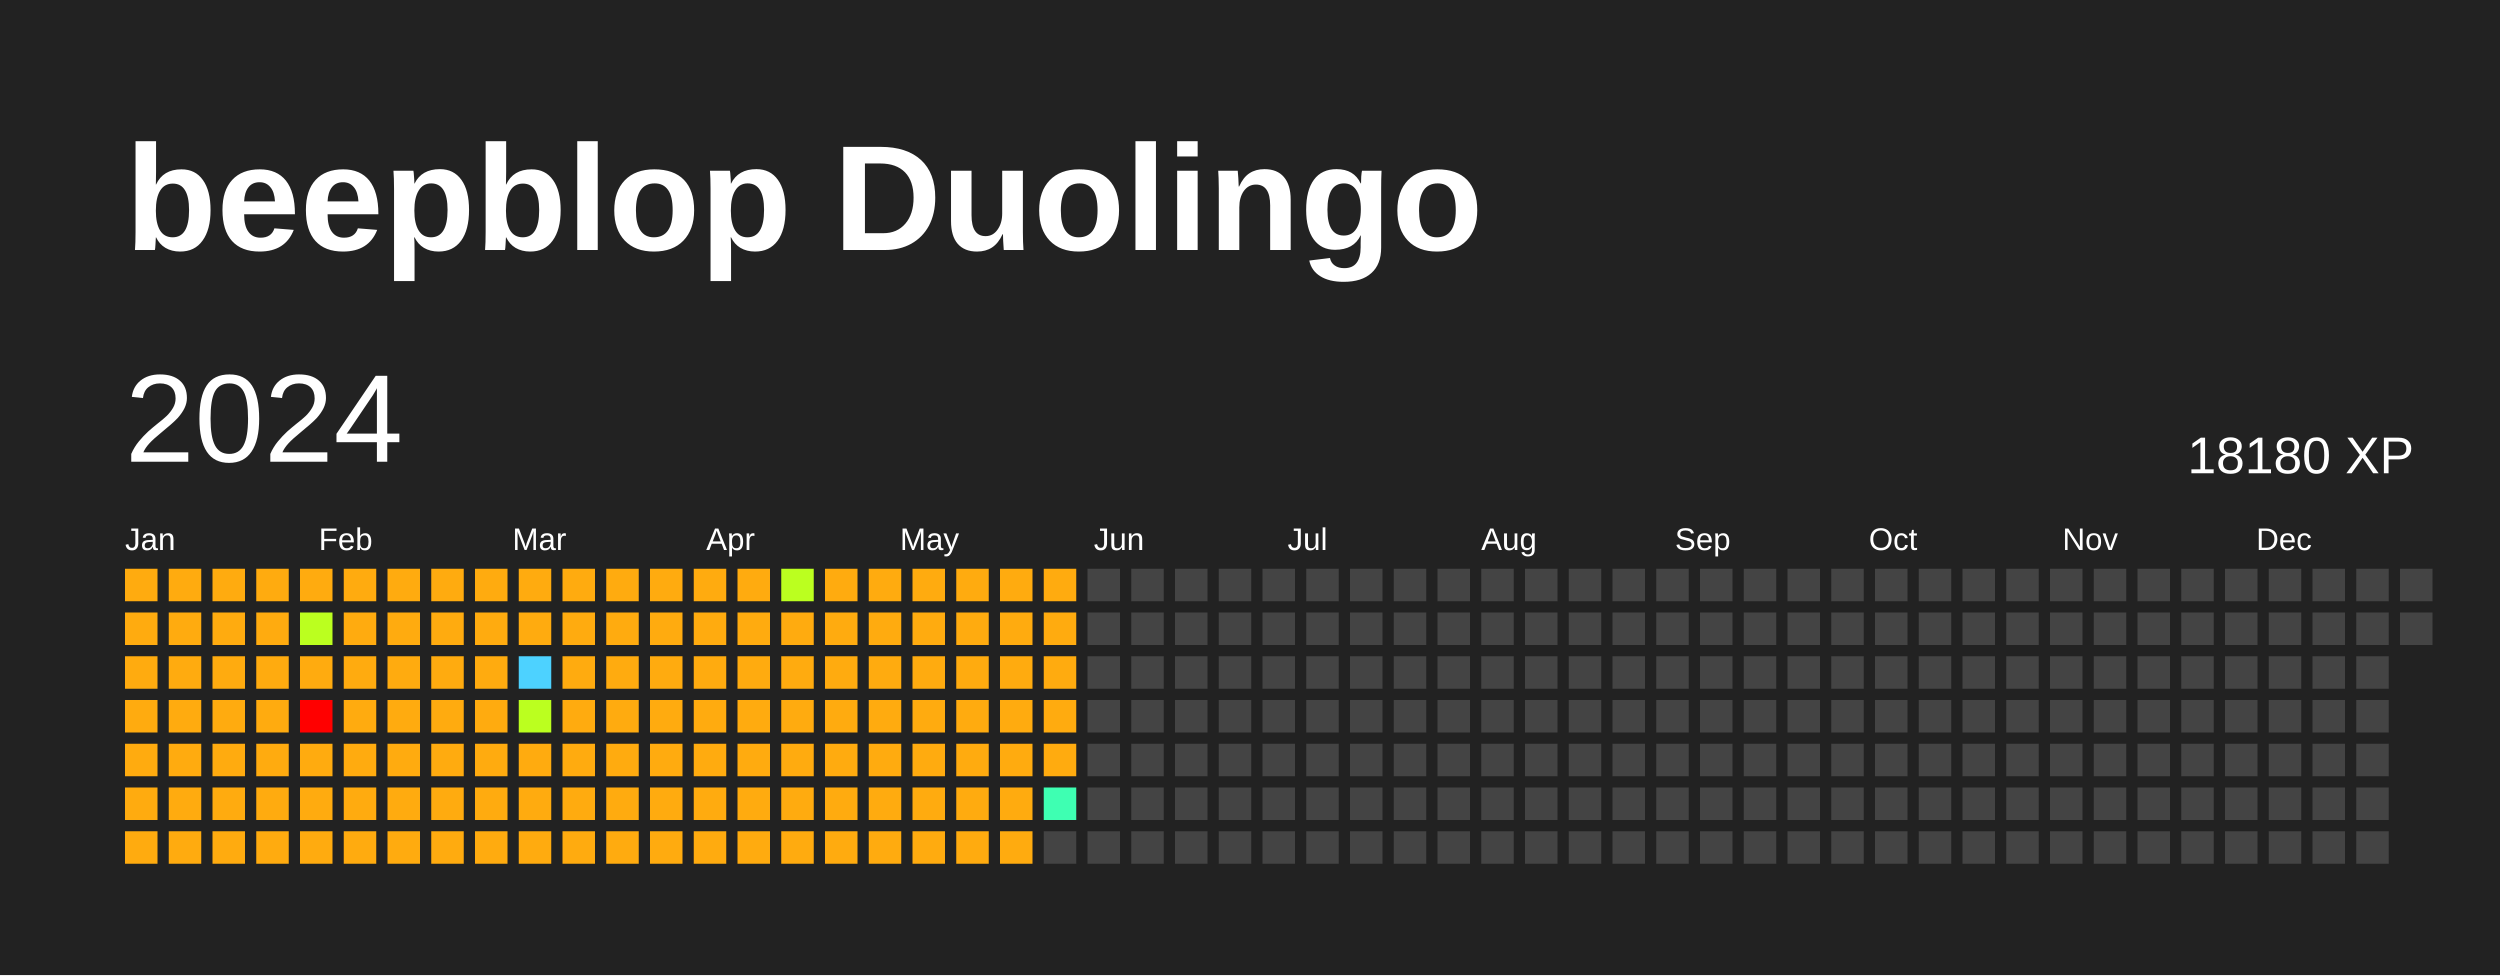
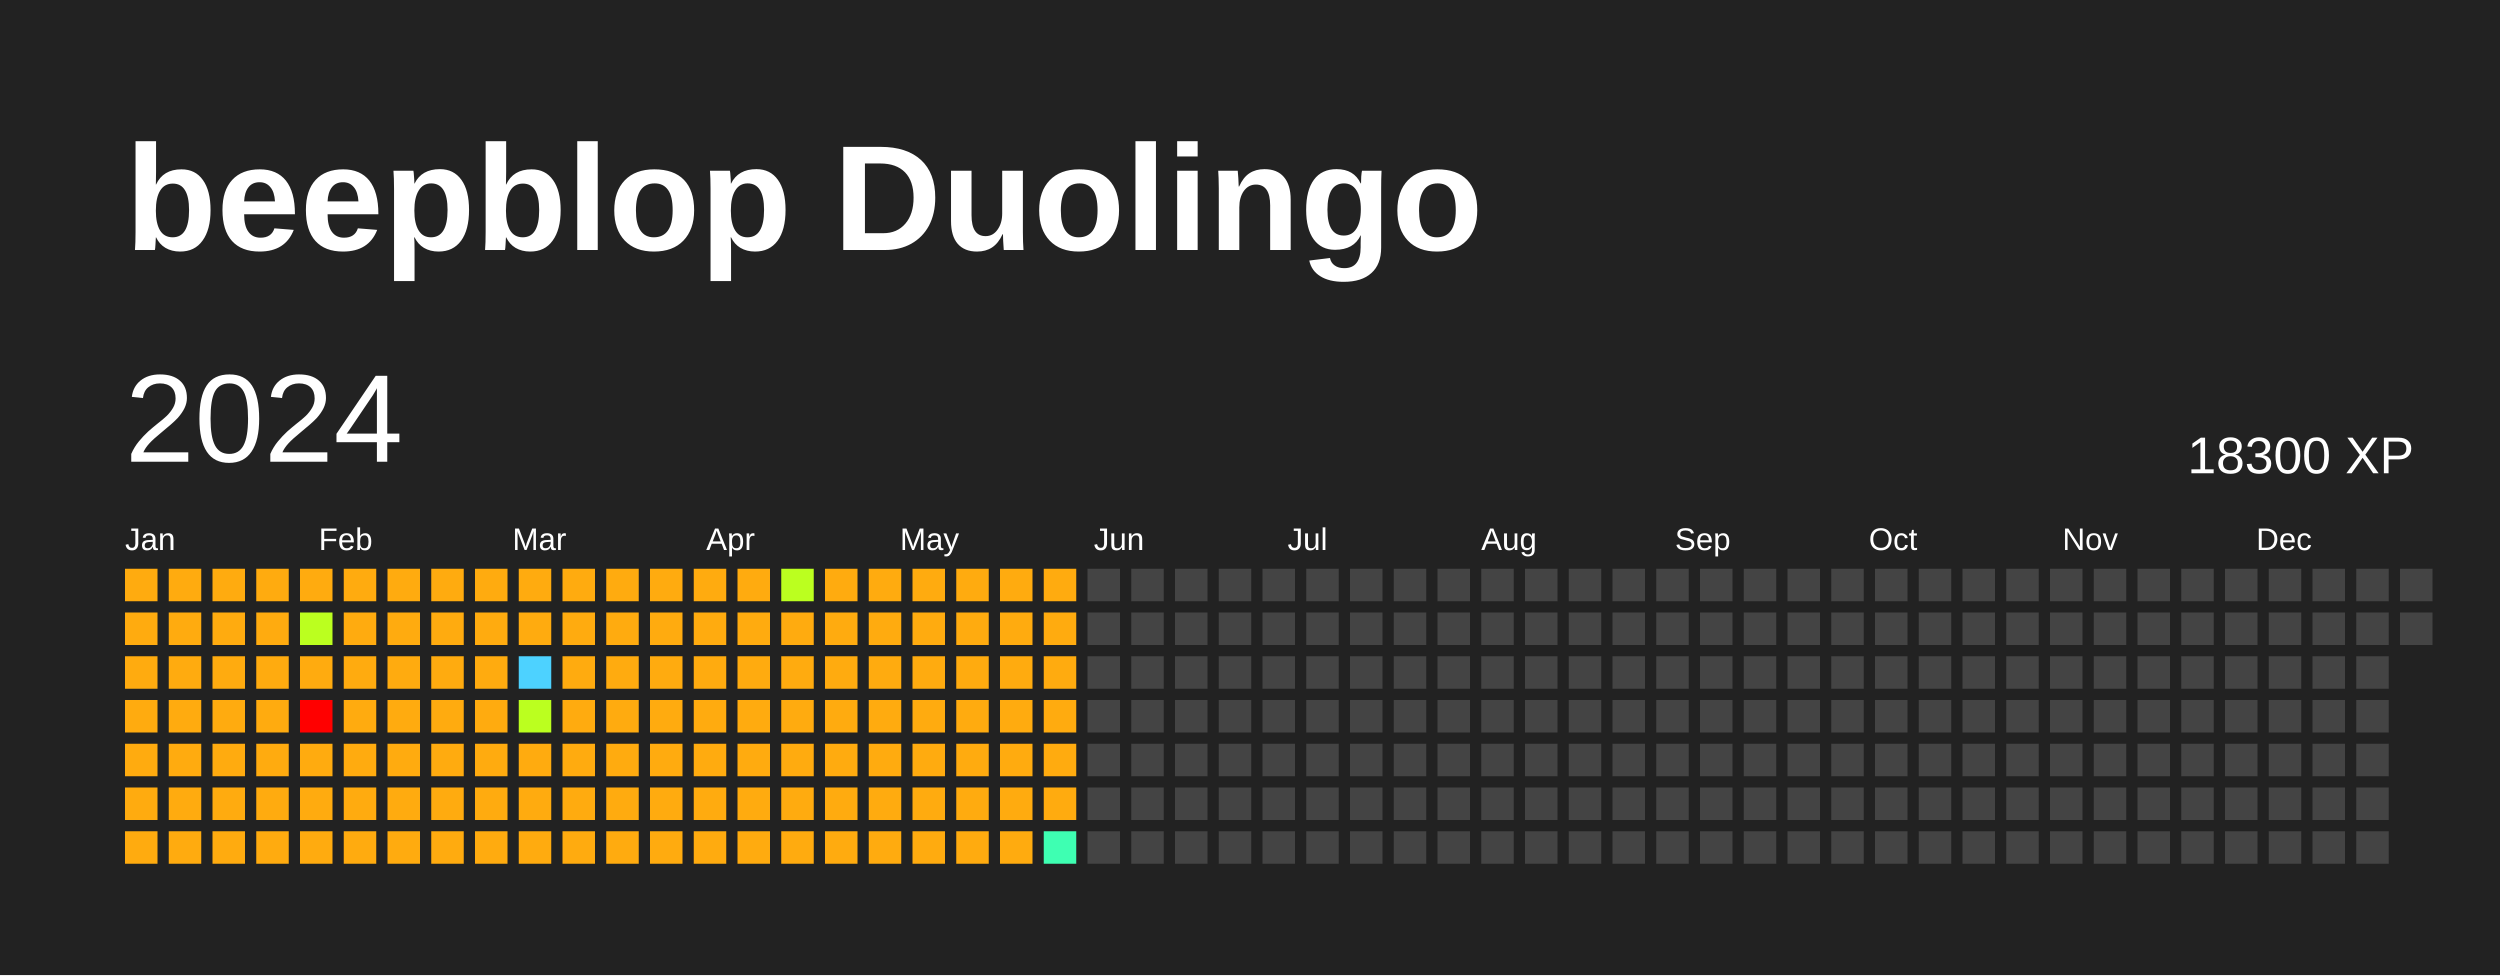
<svg xmlns="http://www.w3.org/2000/svg" baseProfile="full" height="78mm" version="1.1" viewBox="0,0,200,78" width="200mm">
  <defs />
  <rect fill="#222222" height="78" width="200" x="0" y="0" />
  <text fill="#FFFFFF" style="font-size:12px; font-family:Arial; font-weight:bold;" x="10" y="20">beepblop Duolingo</text>
  <text dominant-baseline="hanging" fill="#FFFFFF" style="font-size:10.0px; font-family:Arial;" x="10" y="30">2024</text>
-   <text dominant-baseline="hanging" fill="#FFFFFF" style="font-size:4.125px; font-family:Arial;" x="175" y="35">18180 XP</text>
+   <text dominant-baseline="hanging" fill="#FFFFFF" style="font-size:4.125px; font-family:Arial;" x="175" y="35">18300 XP</text>
  <text fill="#FFFFFF" style="font-size:2.5px; font-family:Arial" x="10.0" y="44">Jan</text>
  <text fill="#FFFFFF" style="font-size:2.5px; font-family:Arial" x="25.5" y="44">Feb</text>
  <text fill="#FFFFFF" style="font-size:2.5px; font-family:Arial" x="41.0" y="44">Mar</text>
  <text fill="#FFFFFF" style="font-size:2.5px; font-family:Arial" x="56.5" y="44">Apr</text>
  <text fill="#FFFFFF" style="font-size:2.5px; font-family:Arial" x="72.0" y="44">May</text>
  <text fill="#FFFFFF" style="font-size:2.5px; font-family:Arial" x="87.5" y="44">Jun</text>
  <text fill="#FFFFFF" style="font-size:2.5px; font-family:Arial" x="103.0" y="44">Jul</text>
  <text fill="#FFFFFF" style="font-size:2.5px; font-family:Arial" x="118.5" y="44">Aug</text>
  <text fill="#FFFFFF" style="font-size:2.5px; font-family:Arial" x="134.0" y="44">Sep</text>
  <text fill="#FFFFFF" style="font-size:2.5px; font-family:Arial" x="149.5" y="44">Oct</text>
  <text fill="#FFFFFF" style="font-size:2.5px; font-family:Arial" x="165.0" y="44">Nov</text>
  <text fill="#FFFFFF" style="font-size:2.5px; font-family:Arial" x="180.5" y="44">Dec</text>
  <rect fill="#ffab0f" height="2.6" width="2.6" x="10.0" y="45.5" />
  <rect fill="#ffab0f" height="2.6" width="2.6" x="10.0" y="49.0" />
  <rect fill="#ffab0f" height="2.6" width="2.6" x="10.0" y="52.5" />
  <rect fill="#ffab0f" height="2.6" width="2.6" x="10.0" y="56.0" />
  <rect fill="#ffab0f" height="2.6" width="2.6" x="10.0" y="59.5" />
  <rect fill="#ffab0f" height="2.6" width="2.6" x="10.0" y="63.0" />
  <rect fill="#ffab0f" height="2.6" width="2.6" x="10.0" y="66.5" />
  <rect fill="#ffab0f" height="2.6" width="2.6" x="13.5" y="45.5" />
  <rect fill="#ffab0f" height="2.6" width="2.6" x="13.5" y="49.0" />
  <rect fill="#ffab0f" height="2.6" width="2.6" x="13.5" y="52.5" />
  <rect fill="#ffab0f" height="2.6" width="2.6" x="13.5" y="56.0" />
  <rect fill="#ffab0f" height="2.6" width="2.6" x="13.5" y="59.5" />
  <rect fill="#ffab0f" height="2.6" width="2.6" x="13.5" y="63.0" />
  <rect fill="#ffab0f" height="2.6" width="2.6" x="13.5" y="66.5" />
  <rect fill="#ffab0f" height="2.6" width="2.6" x="17.0" y="45.5" />
  <rect fill="#ffab0f" height="2.6" width="2.6" x="17.0" y="49.0" />
  <rect fill="#ffab0f" height="2.6" width="2.6" x="17.0" y="52.5" />
  <rect fill="#ffab0f" height="2.6" width="2.6" x="17.0" y="56.0" />
  <rect fill="#ffab0f" height="2.6" width="2.6" x="17.0" y="59.5" />
  <rect fill="#ffab0f" height="2.6" width="2.6" x="17.0" y="63.0" />
  <rect fill="#ffab0f" height="2.6" width="2.6" x="17.0" y="66.5" />
  <rect fill="#ffab0f" height="2.6" width="2.6" x="20.5" y="45.5" />
  <rect fill="#ffab0f" height="2.6" width="2.6" x="20.5" y="49.0" />
  <rect fill="#ffab0f" height="2.6" width="2.6" x="20.5" y="52.5" />
  <rect fill="#ffab0f" height="2.6" width="2.6" x="20.5" y="56.0" />
  <rect fill="#ffab0f" height="2.6" width="2.6" x="20.5" y="59.5" />
  <rect fill="#ffab0f" height="2.6" width="2.6" x="20.5" y="63.0" />
  <rect fill="#ffab0f" height="2.6" width="2.6" x="20.5" y="66.5" />
  <rect fill="#ffab0f" height="2.6" width="2.6" x="24.0" y="45.5" />
  <rect fill="#bbff1f" height="2.6" width="2.6" x="24.0" y="49.0" />
  <rect fill="#ffab0f" height="2.6" width="2.6" x="24.0" y="52.5" />
  <rect fill="red" height="2.6" width="2.6" x="24.0" y="56.0" />
  <rect fill="#ffab0f" height="2.6" width="2.6" x="24.0" y="59.5" />
  <rect fill="#ffab0f" height="2.6" width="2.6" x="24.0" y="63.0" />
  <rect fill="#ffab0f" height="2.6" width="2.6" x="24.0" y="66.5" />
  <rect fill="#ffab0f" height="2.6" width="2.6" x="27.5" y="45.5" />
  <rect fill="#ffab0f" height="2.6" width="2.6" x="27.5" y="49.0" />
  <rect fill="#ffab0f" height="2.6" width="2.6" x="27.5" y="52.5" />
  <rect fill="#ffab0f" height="2.6" width="2.6" x="27.5" y="56.0" />
  <rect fill="#ffab0f" height="2.6" width="2.6" x="27.5" y="59.5" />
  <rect fill="#ffab0f" height="2.6" width="2.6" x="27.5" y="63.0" />
  <rect fill="#ffab0f" height="2.6" width="2.6" x="27.5" y="66.5" />
  <rect fill="#ffab0f" height="2.6" width="2.6" x="31.0" y="45.5" />
  <rect fill="#ffab0f" height="2.6" width="2.6" x="31.0" y="49.0" />
  <rect fill="#ffab0f" height="2.6" width="2.6" x="31.0" y="52.5" />
  <rect fill="#ffab0f" height="2.6" width="2.6" x="31.0" y="56.0" />
  <rect fill="#ffab0f" height="2.6" width="2.6" x="31.0" y="59.5" />
  <rect fill="#ffab0f" height="2.6" width="2.6" x="31.0" y="63.0" />
  <rect fill="#ffab0f" height="2.6" width="2.6" x="31.0" y="66.5" />
  <rect fill="#ffab0f" height="2.6" width="2.6" x="34.5" y="45.5" />
  <rect fill="#ffab0f" height="2.6" width="2.6" x="34.5" y="49.0" />
  <rect fill="#ffab0f" height="2.6" width="2.6" x="34.5" y="52.5" />
  <rect fill="#ffab0f" height="2.6" width="2.6" x="34.5" y="56.0" />
  <rect fill="#ffab0f" height="2.6" width="2.6" x="34.5" y="59.5" />
  <rect fill="#ffab0f" height="2.6" width="2.6" x="34.5" y="63.0" />
  <rect fill="#ffab0f" height="2.6" width="2.6" x="34.5" y="66.5" />
  <rect fill="#ffab0f" height="2.6" width="2.6" x="38.0" y="45.5" />
  <rect fill="#ffab0f" height="2.6" width="2.6" x="38.0" y="49.0" />
  <rect fill="#ffab0f" height="2.6" width="2.6" x="38.0" y="52.5" />
  <rect fill="#ffab0f" height="2.6" width="2.6" x="38.0" y="56.0" />
  <rect fill="#ffab0f" height="2.6" width="2.6" x="38.0" y="59.5" />
  <rect fill="#ffab0f" height="2.6" width="2.6" x="38.0" y="63.0" />
  <rect fill="#ffab0f" height="2.6" width="2.6" x="38.0" y="66.5" />
  <rect fill="#ffab0f" height="2.6" width="2.6" x="41.5" y="45.5" />
  <rect fill="#ffab0f" height="2.6" width="2.6" x="41.5" y="49.0" />
  <rect fill="#4dd2ff" height="2.6" width="2.6" x="41.5" y="52.5" />
  <rect fill="#bbff1f" height="2.6" width="2.6" x="41.5" y="56.0" />
  <rect fill="#ffab0f" height="2.6" width="2.6" x="41.5" y="59.5" />
  <rect fill="#ffab0f" height="2.6" width="2.6" x="41.5" y="63.0" />
  <rect fill="#ffab0f" height="2.6" width="2.6" x="41.5" y="66.5" />
  <rect fill="#ffab0f" height="2.6" width="2.6" x="45.0" y="45.5" />
  <rect fill="#ffab0f" height="2.6" width="2.6" x="45.0" y="49.0" />
  <rect fill="#ffab0f" height="2.6" width="2.6" x="45.0" y="52.5" />
  <rect fill="#ffab0f" height="2.6" width="2.6" x="45.0" y="56.0" />
  <rect fill="#ffab0f" height="2.6" width="2.6" x="45.0" y="59.5" />
  <rect fill="#ffab0f" height="2.6" width="2.6" x="45.0" y="63.0" />
  <rect fill="#ffab0f" height="2.6" width="2.6" x="45.0" y="66.5" />
  <rect fill="#ffab0f" height="2.6" width="2.6" x="48.5" y="45.5" />
  <rect fill="#ffab0f" height="2.6" width="2.6" x="48.5" y="49.0" />
  <rect fill="#ffab0f" height="2.6" width="2.6" x="48.5" y="52.5" />
  <rect fill="#ffab0f" height="2.6" width="2.6" x="48.5" y="56.0" />
  <rect fill="#ffab0f" height="2.6" width="2.6" x="48.5" y="59.5" />
  <rect fill="#ffab0f" height="2.6" width="2.6" x="48.5" y="63.0" />
  <rect fill="#ffab0f" height="2.6" width="2.6" x="48.5" y="66.5" />
  <rect fill="#ffab0f" height="2.6" width="2.6" x="52.0" y="45.5" />
  <rect fill="#ffab0f" height="2.6" width="2.6" x="52.0" y="49.0" />
  <rect fill="#ffab0f" height="2.6" width="2.6" x="52.0" y="52.5" />
  <rect fill="#ffab0f" height="2.6" width="2.6" x="52.0" y="56.0" />
  <rect fill="#ffab0f" height="2.6" width="2.6" x="52.0" y="59.5" />
  <rect fill="#ffab0f" height="2.6" width="2.6" x="52.0" y="63.0" />
  <rect fill="#ffab0f" height="2.6" width="2.6" x="52.0" y="66.5" />
  <rect fill="#ffab0f" height="2.6" width="2.6" x="55.5" y="45.5" />
  <rect fill="#ffab0f" height="2.6" width="2.6" x="55.5" y="49.0" />
  <rect fill="#ffab0f" height="2.6" width="2.6" x="55.5" y="52.5" />
  <rect fill="#ffab0f" height="2.6" width="2.6" x="55.5" y="56.0" />
  <rect fill="#ffab0f" height="2.6" width="2.6" x="55.5" y="59.5" />
  <rect fill="#ffab0f" height="2.6" width="2.6" x="55.5" y="63.0" />
  <rect fill="#ffab0f" height="2.6" width="2.6" x="55.5" y="66.5" />
  <rect fill="#ffab0f" height="2.6" width="2.6" x="59.0" y="45.5" />
  <rect fill="#ffab0f" height="2.6" width="2.6" x="59.0" y="49.0" />
  <rect fill="#ffab0f" height="2.6" width="2.6" x="59.0" y="52.5" />
  <rect fill="#ffab0f" height="2.6" width="2.6" x="59.0" y="56.0" />
  <rect fill="#ffab0f" height="2.6" width="2.6" x="59.0" y="59.5" />
  <rect fill="#ffab0f" height="2.6" width="2.6" x="59.0" y="63.0" />
  <rect fill="#ffab0f" height="2.6" width="2.6" x="59.0" y="66.5" />
  <rect fill="#bbff1f" height="2.6" width="2.6" x="62.5" y="45.5" />
  <rect fill="#ffab0f" height="2.6" width="2.6" x="62.5" y="49.0" />
  <rect fill="#ffab0f" height="2.6" width="2.6" x="62.5" y="52.5" />
  <rect fill="#ffab0f" height="2.6" width="2.6" x="62.5" y="56.0" />
  <rect fill="#ffab0f" height="2.6" width="2.6" x="62.5" y="59.5" />
  <rect fill="#ffab0f" height="2.6" width="2.6" x="62.5" y="63.0" />
  <rect fill="#ffab0f" height="2.6" width="2.6" x="62.5" y="66.5" />
  <rect fill="#ffab0f" height="2.6" width="2.6" x="66.0" y="45.5" />
  <rect fill="#ffab0f" height="2.6" width="2.6" x="66.0" y="49.0" />
  <rect fill="#ffab0f" height="2.6" width="2.6" x="66.0" y="52.5" />
  <rect fill="#ffab0f" height="2.6" width="2.6" x="66.0" y="56.0" />
  <rect fill="#ffab0f" height="2.6" width="2.6" x="66.0" y="59.5" />
  <rect fill="#ffab0f" height="2.6" width="2.6" x="66.0" y="63.0" />
  <rect fill="#ffab0f" height="2.6" width="2.6" x="66.0" y="66.5" />
  <rect fill="#ffab0f" height="2.6" width="2.6" x="69.5" y="45.5" />
  <rect fill="#ffab0f" height="2.6" width="2.6" x="69.5" y="49.0" />
  <rect fill="#ffab0f" height="2.6" width="2.6" x="69.5" y="52.5" />
  <rect fill="#ffab0f" height="2.6" width="2.6" x="69.5" y="56.0" />
  <rect fill="#ffab0f" height="2.6" width="2.6" x="69.5" y="59.5" />
  <rect fill="#ffab0f" height="2.6" width="2.6" x="69.5" y="63.0" />
  <rect fill="#ffab0f" height="2.6" width="2.6" x="69.5" y="66.5" />
  <rect fill="#ffab0f" height="2.6" width="2.6" x="73.0" y="45.5" />
  <rect fill="#ffab0f" height="2.6" width="2.6" x="73.0" y="49.0" />
  <rect fill="#ffab0f" height="2.6" width="2.6" x="73.0" y="52.5" />
  <rect fill="#ffab0f" height="2.6" width="2.6" x="73.0" y="56.0" />
  <rect fill="#ffab0f" height="2.6" width="2.6" x="73.0" y="59.5" />
  <rect fill="#ffab0f" height="2.6" width="2.6" x="73.0" y="63.0" />
  <rect fill="#ffab0f" height="2.6" width="2.6" x="73.0" y="66.5" />
  <rect fill="#ffab0f" height="2.6" width="2.6" x="76.5" y="45.5" />
  <rect fill="#ffab0f" height="2.6" width="2.6" x="76.5" y="49.0" />
  <rect fill="#ffab0f" height="2.6" width="2.6" x="76.5" y="52.5" />
  <rect fill="#ffab0f" height="2.6" width="2.6" x="76.5" y="56.0" />
  <rect fill="#ffab0f" height="2.6" width="2.6" x="76.5" y="59.5" />
  <rect fill="#ffab0f" height="2.6" width="2.6" x="76.5" y="63.0" />
  <rect fill="#ffab0f" height="2.6" width="2.6" x="76.5" y="66.5" />
  <rect fill="#ffab0f" height="2.6" width="2.6" x="80.0" y="45.5" />
  <rect fill="#ffab0f" height="2.6" width="2.6" x="80.0" y="49.0" />
  <rect fill="#ffab0f" height="2.6" width="2.6" x="80.0" y="52.5" />
  <rect fill="#ffab0f" height="2.6" width="2.6" x="80.0" y="56.0" />
  <rect fill="#ffab0f" height="2.6" width="2.6" x="80.0" y="59.5" />
  <rect fill="#ffab0f" height="2.6" width="2.6" x="80.0" y="63.0" />
  <rect fill="#ffab0f" height="2.6" width="2.6" x="80.0" y="66.5" />
  <rect fill="#ffab0f" height="2.6" width="2.6" x="83.5" y="45.5" />
  <rect fill="#ffab0f" height="2.6" width="2.6" x="83.5" y="49.0" />
  <rect fill="#ffab0f" height="2.6" width="2.6" x="83.5" y="52.5" />
  <rect fill="#ffab0f" height="2.6" width="2.6" x="83.5" y="56.0" />
  <rect fill="#ffab0f" height="2.6" width="2.6" x="83.5" y="59.5" />
-   <rect fill="#3effb2" height="2.6" width="2.6" x="83.5" y="63.0" />
-   <rect fill="#444444" height="2.6" width="2.6" x="83.5" y="66.5" />
+   <rect fill="#ffab0f" height="2.6" width="2.6" x="83.5" y="63.0" />
+   <rect fill="#3effb2" height="2.6" width="2.6" x="83.5" y="66.5" />
  <rect fill="#444444" height="2.6" width="2.6" x="87.0" y="45.5" />
  <rect fill="#444444" height="2.6" width="2.6" x="87.0" y="49.0" />
  <rect fill="#444444" height="2.6" width="2.6" x="87.0" y="52.5" />
  <rect fill="#444444" height="2.6" width="2.6" x="87.0" y="56.0" />
  <rect fill="#444444" height="2.6" width="2.6" x="87.0" y="59.5" />
  <rect fill="#444444" height="2.6" width="2.6" x="87.0" y="63.0" />
  <rect fill="#444444" height="2.6" width="2.6" x="87.0" y="66.5" />
  <rect fill="#444444" height="2.6" width="2.6" x="90.5" y="45.5" />
  <rect fill="#444444" height="2.6" width="2.6" x="90.5" y="49.0" />
  <rect fill="#444444" height="2.6" width="2.6" x="90.5" y="52.5" />
  <rect fill="#444444" height="2.6" width="2.6" x="90.5" y="56.0" />
  <rect fill="#444444" height="2.6" width="2.6" x="90.5" y="59.5" />
  <rect fill="#444444" height="2.6" width="2.6" x="90.5" y="63.0" />
  <rect fill="#444444" height="2.6" width="2.6" x="90.5" y="66.5" />
  <rect fill="#444444" height="2.6" width="2.6" x="94.0" y="45.5" />
  <rect fill="#444444" height="2.6" width="2.6" x="94.0" y="49.0" />
  <rect fill="#444444" height="2.6" width="2.6" x="94.0" y="52.5" />
  <rect fill="#444444" height="2.6" width="2.6" x="94.0" y="56.0" />
  <rect fill="#444444" height="2.6" width="2.6" x="94.0" y="59.5" />
  <rect fill="#444444" height="2.6" width="2.6" x="94.0" y="63.0" />
  <rect fill="#444444" height="2.6" width="2.6" x="94.0" y="66.5" />
  <rect fill="#444444" height="2.6" width="2.6" x="97.5" y="45.5" />
  <rect fill="#444444" height="2.6" width="2.6" x="97.5" y="49.0" />
  <rect fill="#444444" height="2.6" width="2.6" x="97.5" y="52.5" />
  <rect fill="#444444" height="2.6" width="2.6" x="97.5" y="56.0" />
  <rect fill="#444444" height="2.6" width="2.6" x="97.5" y="59.5" />
  <rect fill="#444444" height="2.6" width="2.6" x="97.5" y="63.0" />
  <rect fill="#444444" height="2.6" width="2.6" x="97.5" y="66.5" />
  <rect fill="#444444" height="2.6" width="2.6" x="101.0" y="45.5" />
  <rect fill="#444444" height="2.6" width="2.6" x="101.0" y="49.0" />
  <rect fill="#444444" height="2.6" width="2.6" x="101.0" y="52.5" />
  <rect fill="#444444" height="2.6" width="2.6" x="101.0" y="56.0" />
  <rect fill="#444444" height="2.6" width="2.6" x="101.0" y="59.5" />
  <rect fill="#444444" height="2.6" width="2.6" x="101.0" y="63.0" />
  <rect fill="#444444" height="2.6" width="2.6" x="101.0" y="66.5" />
  <rect fill="#444444" height="2.6" width="2.6" x="104.5" y="45.5" />
  <rect fill="#444444" height="2.6" width="2.6" x="104.5" y="49.0" />
  <rect fill="#444444" height="2.6" width="2.6" x="104.5" y="52.5" />
  <rect fill="#444444" height="2.6" width="2.6" x="104.5" y="56.0" />
  <rect fill="#444444" height="2.6" width="2.6" x="104.5" y="59.5" />
  <rect fill="#444444" height="2.6" width="2.6" x="104.5" y="63.0" />
  <rect fill="#444444" height="2.6" width="2.6" x="104.5" y="66.5" />
  <rect fill="#444444" height="2.6" width="2.6" x="108.0" y="45.5" />
  <rect fill="#444444" height="2.6" width="2.6" x="108.0" y="49.0" />
  <rect fill="#444444" height="2.6" width="2.6" x="108.0" y="52.5" />
  <rect fill="#444444" height="2.6" width="2.6" x="108.0" y="56.0" />
  <rect fill="#444444" height="2.6" width="2.6" x="108.0" y="59.5" />
  <rect fill="#444444" height="2.6" width="2.6" x="108.0" y="63.0" />
  <rect fill="#444444" height="2.6" width="2.6" x="108.0" y="66.5" />
  <rect fill="#444444" height="2.6" width="2.6" x="111.5" y="45.5" />
  <rect fill="#444444" height="2.6" width="2.6" x="111.5" y="49.0" />
  <rect fill="#444444" height="2.6" width="2.6" x="111.5" y="52.5" />
  <rect fill="#444444" height="2.6" width="2.6" x="111.5" y="56.0" />
  <rect fill="#444444" height="2.6" width="2.6" x="111.5" y="59.5" />
  <rect fill="#444444" height="2.6" width="2.6" x="111.5" y="63.0" />
  <rect fill="#444444" height="2.6" width="2.6" x="111.5" y="66.5" />
  <rect fill="#444444" height="2.6" width="2.6" x="115.0" y="45.5" />
  <rect fill="#444444" height="2.6" width="2.6" x="115.0" y="49.0" />
  <rect fill="#444444" height="2.6" width="2.6" x="115.0" y="52.5" />
  <rect fill="#444444" height="2.6" width="2.6" x="115.0" y="56.0" />
  <rect fill="#444444" height="2.6" width="2.6" x="115.0" y="59.5" />
  <rect fill="#444444" height="2.6" width="2.6" x="115.0" y="63.0" />
  <rect fill="#444444" height="2.6" width="2.6" x="115.0" y="66.5" />
  <rect fill="#444444" height="2.6" width="2.6" x="118.5" y="45.5" />
  <rect fill="#444444" height="2.6" width="2.6" x="118.5" y="49.0" />
  <rect fill="#444444" height="2.6" width="2.6" x="118.5" y="52.5" />
  <rect fill="#444444" height="2.6" width="2.6" x="118.5" y="56.0" />
  <rect fill="#444444" height="2.6" width="2.6" x="118.5" y="59.5" />
  <rect fill="#444444" height="2.6" width="2.6" x="118.5" y="63.0" />
  <rect fill="#444444" height="2.6" width="2.6" x="118.5" y="66.5" />
  <rect fill="#444444" height="2.6" width="2.6" x="122.0" y="45.5" />
  <rect fill="#444444" height="2.6" width="2.6" x="122.0" y="49.0" />
  <rect fill="#444444" height="2.6" width="2.6" x="122.0" y="52.5" />
  <rect fill="#444444" height="2.6" width="2.6" x="122.0" y="56.0" />
  <rect fill="#444444" height="2.6" width="2.6" x="122.0" y="59.5" />
  <rect fill="#444444" height="2.6" width="2.6" x="122.0" y="63.0" />
  <rect fill="#444444" height="2.6" width="2.6" x="122.0" y="66.5" />
  <rect fill="#444444" height="2.6" width="2.6" x="125.5" y="45.5" />
  <rect fill="#444444" height="2.6" width="2.6" x="125.5" y="49.0" />
  <rect fill="#444444" height="2.6" width="2.6" x="125.5" y="52.5" />
  <rect fill="#444444" height="2.6" width="2.6" x="125.5" y="56.0" />
  <rect fill="#444444" height="2.6" width="2.6" x="125.5" y="59.5" />
  <rect fill="#444444" height="2.6" width="2.6" x="125.5" y="63.0" />
  <rect fill="#444444" height="2.6" width="2.6" x="125.5" y="66.5" />
  <rect fill="#444444" height="2.6" width="2.6" x="129.0" y="45.5" />
  <rect fill="#444444" height="2.6" width="2.6" x="129.0" y="49.0" />
  <rect fill="#444444" height="2.6" width="2.6" x="129.0" y="52.5" />
  <rect fill="#444444" height="2.6" width="2.6" x="129.0" y="56.0" />
  <rect fill="#444444" height="2.6" width="2.6" x="129.0" y="59.5" />
  <rect fill="#444444" height="2.6" width="2.6" x="129.0" y="63.0" />
  <rect fill="#444444" height="2.6" width="2.6" x="129.0" y="66.5" />
  <rect fill="#444444" height="2.6" width="2.6" x="132.5" y="45.5" />
  <rect fill="#444444" height="2.6" width="2.6" x="132.5" y="49.0" />
  <rect fill="#444444" height="2.6" width="2.6" x="132.5" y="52.5" />
  <rect fill="#444444" height="2.6" width="2.6" x="132.5" y="56.0" />
  <rect fill="#444444" height="2.6" width="2.6" x="132.5" y="59.5" />
  <rect fill="#444444" height="2.6" width="2.6" x="132.5" y="63.0" />
  <rect fill="#444444" height="2.6" width="2.6" x="132.5" y="66.5" />
  <rect fill="#444444" height="2.6" width="2.6" x="136.0" y="45.5" />
  <rect fill="#444444" height="2.6" width="2.6" x="136.0" y="49.0" />
  <rect fill="#444444" height="2.6" width="2.6" x="136.0" y="52.5" />
  <rect fill="#444444" height="2.6" width="2.6" x="136.0" y="56.0" />
  <rect fill="#444444" height="2.6" width="2.6" x="136.0" y="59.5" />
  <rect fill="#444444" height="2.6" width="2.6" x="136.0" y="63.0" />
  <rect fill="#444444" height="2.6" width="2.6" x="136.0" y="66.5" />
  <rect fill="#444444" height="2.6" width="2.6" x="139.5" y="45.5" />
  <rect fill="#444444" height="2.6" width="2.6" x="139.5" y="49.0" />
  <rect fill="#444444" height="2.6" width="2.6" x="139.5" y="52.5" />
  <rect fill="#444444" height="2.6" width="2.6" x="139.5" y="56.0" />
  <rect fill="#444444" height="2.6" width="2.6" x="139.5" y="59.5" />
  <rect fill="#444444" height="2.6" width="2.6" x="139.5" y="63.0" />
  <rect fill="#444444" height="2.6" width="2.6" x="139.5" y="66.5" />
  <rect fill="#444444" height="2.6" width="2.6" x="143.0" y="45.5" />
  <rect fill="#444444" height="2.6" width="2.6" x="143.0" y="49.0" />
  <rect fill="#444444" height="2.6" width="2.6" x="143.0" y="52.5" />
  <rect fill="#444444" height="2.6" width="2.6" x="143.0" y="56.0" />
  <rect fill="#444444" height="2.6" width="2.6" x="143.0" y="59.5" />
  <rect fill="#444444" height="2.6" width="2.6" x="143.0" y="63.0" />
  <rect fill="#444444" height="2.6" width="2.6" x="143.0" y="66.5" />
  <rect fill="#444444" height="2.6" width="2.6" x="146.5" y="45.5" />
  <rect fill="#444444" height="2.6" width="2.6" x="146.5" y="49.0" />
  <rect fill="#444444" height="2.6" width="2.6" x="146.5" y="52.5" />
  <rect fill="#444444" height="2.6" width="2.6" x="146.5" y="56.0" />
  <rect fill="#444444" height="2.6" width="2.6" x="146.5" y="59.5" />
  <rect fill="#444444" height="2.6" width="2.6" x="146.5" y="63.0" />
  <rect fill="#444444" height="2.6" width="2.6" x="146.5" y="66.5" />
  <rect fill="#444444" height="2.6" width="2.6" x="150.0" y="45.5" />
  <rect fill="#444444" height="2.6" width="2.6" x="150.0" y="49.0" />
  <rect fill="#444444" height="2.6" width="2.6" x="150.0" y="52.5" />
  <rect fill="#444444" height="2.6" width="2.6" x="150.0" y="56.0" />
  <rect fill="#444444" height="2.6" width="2.6" x="150.0" y="59.5" />
  <rect fill="#444444" height="2.6" width="2.6" x="150.0" y="63.0" />
  <rect fill="#444444" height="2.6" width="2.6" x="150.0" y="66.5" />
  <rect fill="#444444" height="2.6" width="2.6" x="153.5" y="45.5" />
  <rect fill="#444444" height="2.6" width="2.6" x="153.5" y="49.0" />
  <rect fill="#444444" height="2.6" width="2.6" x="153.5" y="52.5" />
  <rect fill="#444444" height="2.6" width="2.6" x="153.5" y="56.0" />
  <rect fill="#444444" height="2.6" width="2.6" x="153.5" y="59.5" />
  <rect fill="#444444" height="2.6" width="2.6" x="153.5" y="63.0" />
  <rect fill="#444444" height="2.6" width="2.6" x="153.5" y="66.5" />
  <rect fill="#444444" height="2.6" width="2.6" x="157.0" y="45.5" />
  <rect fill="#444444" height="2.6" width="2.6" x="157.0" y="49.0" />
  <rect fill="#444444" height="2.6" width="2.6" x="157.0" y="52.5" />
  <rect fill="#444444" height="2.6" width="2.6" x="157.0" y="56.0" />
  <rect fill="#444444" height="2.6" width="2.6" x="157.0" y="59.5" />
  <rect fill="#444444" height="2.6" width="2.6" x="157.0" y="63.0" />
  <rect fill="#444444" height="2.6" width="2.6" x="157.0" y="66.5" />
  <rect fill="#444444" height="2.6" width="2.6" x="160.5" y="45.5" />
  <rect fill="#444444" height="2.6" width="2.6" x="160.5" y="49.0" />
  <rect fill="#444444" height="2.6" width="2.6" x="160.5" y="52.5" />
  <rect fill="#444444" height="2.6" width="2.6" x="160.5" y="56.0" />
  <rect fill="#444444" height="2.6" width="2.6" x="160.5" y="59.5" />
  <rect fill="#444444" height="2.6" width="2.6" x="160.5" y="63.0" />
  <rect fill="#444444" height="2.6" width="2.6" x="160.5" y="66.5" />
  <rect fill="#444444" height="2.6" width="2.6" x="164.0" y="45.5" />
  <rect fill="#444444" height="2.6" width="2.6" x="164.0" y="49.0" />
  <rect fill="#444444" height="2.6" width="2.6" x="164.0" y="52.5" />
  <rect fill="#444444" height="2.6" width="2.6" x="164.0" y="56.0" />
  <rect fill="#444444" height="2.6" width="2.6" x="164.0" y="59.5" />
  <rect fill="#444444" height="2.6" width="2.6" x="164.0" y="63.0" />
  <rect fill="#444444" height="2.6" width="2.6" x="164.0" y="66.5" />
  <rect fill="#444444" height="2.6" width="2.6" x="167.5" y="45.5" />
  <rect fill="#444444" height="2.6" width="2.6" x="167.5" y="49.0" />
  <rect fill="#444444" height="2.6" width="2.6" x="167.5" y="52.5" />
  <rect fill="#444444" height="2.6" width="2.6" x="167.5" y="56.0" />
  <rect fill="#444444" height="2.6" width="2.6" x="167.5" y="59.5" />
  <rect fill="#444444" height="2.6" width="2.6" x="167.5" y="63.0" />
  <rect fill="#444444" height="2.6" width="2.6" x="167.5" y="66.5" />
  <rect fill="#444444" height="2.6" width="2.6" x="171.0" y="45.5" />
  <rect fill="#444444" height="2.6" width="2.6" x="171.0" y="49.0" />
  <rect fill="#444444" height="2.6" width="2.6" x="171.0" y="52.5" />
  <rect fill="#444444" height="2.6" width="2.6" x="171.0" y="56.0" />
  <rect fill="#444444" height="2.6" width="2.6" x="171.0" y="59.5" />
  <rect fill="#444444" height="2.6" width="2.6" x="171.0" y="63.0" />
  <rect fill="#444444" height="2.6" width="2.6" x="171.0" y="66.5" />
  <rect fill="#444444" height="2.6" width="2.6" x="174.5" y="45.5" />
  <rect fill="#444444" height="2.6" width="2.6" x="174.5" y="49.0" />
  <rect fill="#444444" height="2.6" width="2.6" x="174.5" y="52.5" />
  <rect fill="#444444" height="2.6" width="2.6" x="174.5" y="56.0" />
  <rect fill="#444444" height="2.6" width="2.6" x="174.5" y="59.5" />
  <rect fill="#444444" height="2.6" width="2.6" x="174.5" y="63.0" />
  <rect fill="#444444" height="2.6" width="2.6" x="174.5" y="66.5" />
  <rect fill="#444444" height="2.6" width="2.6" x="178.0" y="45.5" />
  <rect fill="#444444" height="2.6" width="2.6" x="178.0" y="49.0" />
  <rect fill="#444444" height="2.6" width="2.6" x="178.0" y="52.5" />
  <rect fill="#444444" height="2.6" width="2.6" x="178.0" y="56.0" />
  <rect fill="#444444" height="2.6" width="2.6" x="178.0" y="59.5" />
  <rect fill="#444444" height="2.6" width="2.6" x="178.0" y="63.0" />
  <rect fill="#444444" height="2.6" width="2.6" x="178.0" y="66.5" />
  <rect fill="#444444" height="2.6" width="2.6" x="181.5" y="45.5" />
  <rect fill="#444444" height="2.6" width="2.6" x="181.5" y="49.0" />
  <rect fill="#444444" height="2.6" width="2.6" x="181.5" y="52.5" />
  <rect fill="#444444" height="2.6" width="2.6" x="181.5" y="56.0" />
  <rect fill="#444444" height="2.6" width="2.6" x="181.5" y="59.5" />
  <rect fill="#444444" height="2.6" width="2.6" x="181.5" y="63.0" />
  <rect fill="#444444" height="2.6" width="2.6" x="181.5" y="66.5" />
  <rect fill="#444444" height="2.6" width="2.6" x="185.0" y="45.5" />
  <rect fill="#444444" height="2.6" width="2.6" x="185.0" y="49.0" />
  <rect fill="#444444" height="2.6" width="2.6" x="185.0" y="52.5" />
  <rect fill="#444444" height="2.6" width="2.6" x="185.0" y="56.0" />
  <rect fill="#444444" height="2.6" width="2.6" x="185.0" y="59.5" />
  <rect fill="#444444" height="2.6" width="2.6" x="185.0" y="63.0" />
  <rect fill="#444444" height="2.6" width="2.6" x="185.0" y="66.5" />
  <rect fill="#444444" height="2.6" width="2.6" x="188.5" y="45.5" />
  <rect fill="#444444" height="2.6" width="2.6" x="188.5" y="49.0" />
  <rect fill="#444444" height="2.6" width="2.6" x="188.5" y="52.5" />
  <rect fill="#444444" height="2.6" width="2.6" x="188.5" y="56.0" />
  <rect fill="#444444" height="2.6" width="2.6" x="188.5" y="59.5" />
  <rect fill="#444444" height="2.6" width="2.6" x="188.5" y="63.0" />
  <rect fill="#444444" height="2.6" width="2.6" x="188.5" y="66.5" />
  <rect fill="#444444" height="2.6" width="2.6" x="192.0" y="45.5" />
  <rect fill="#444444" height="2.6" width="2.6" x="192.0" y="49.0" />
</svg>
